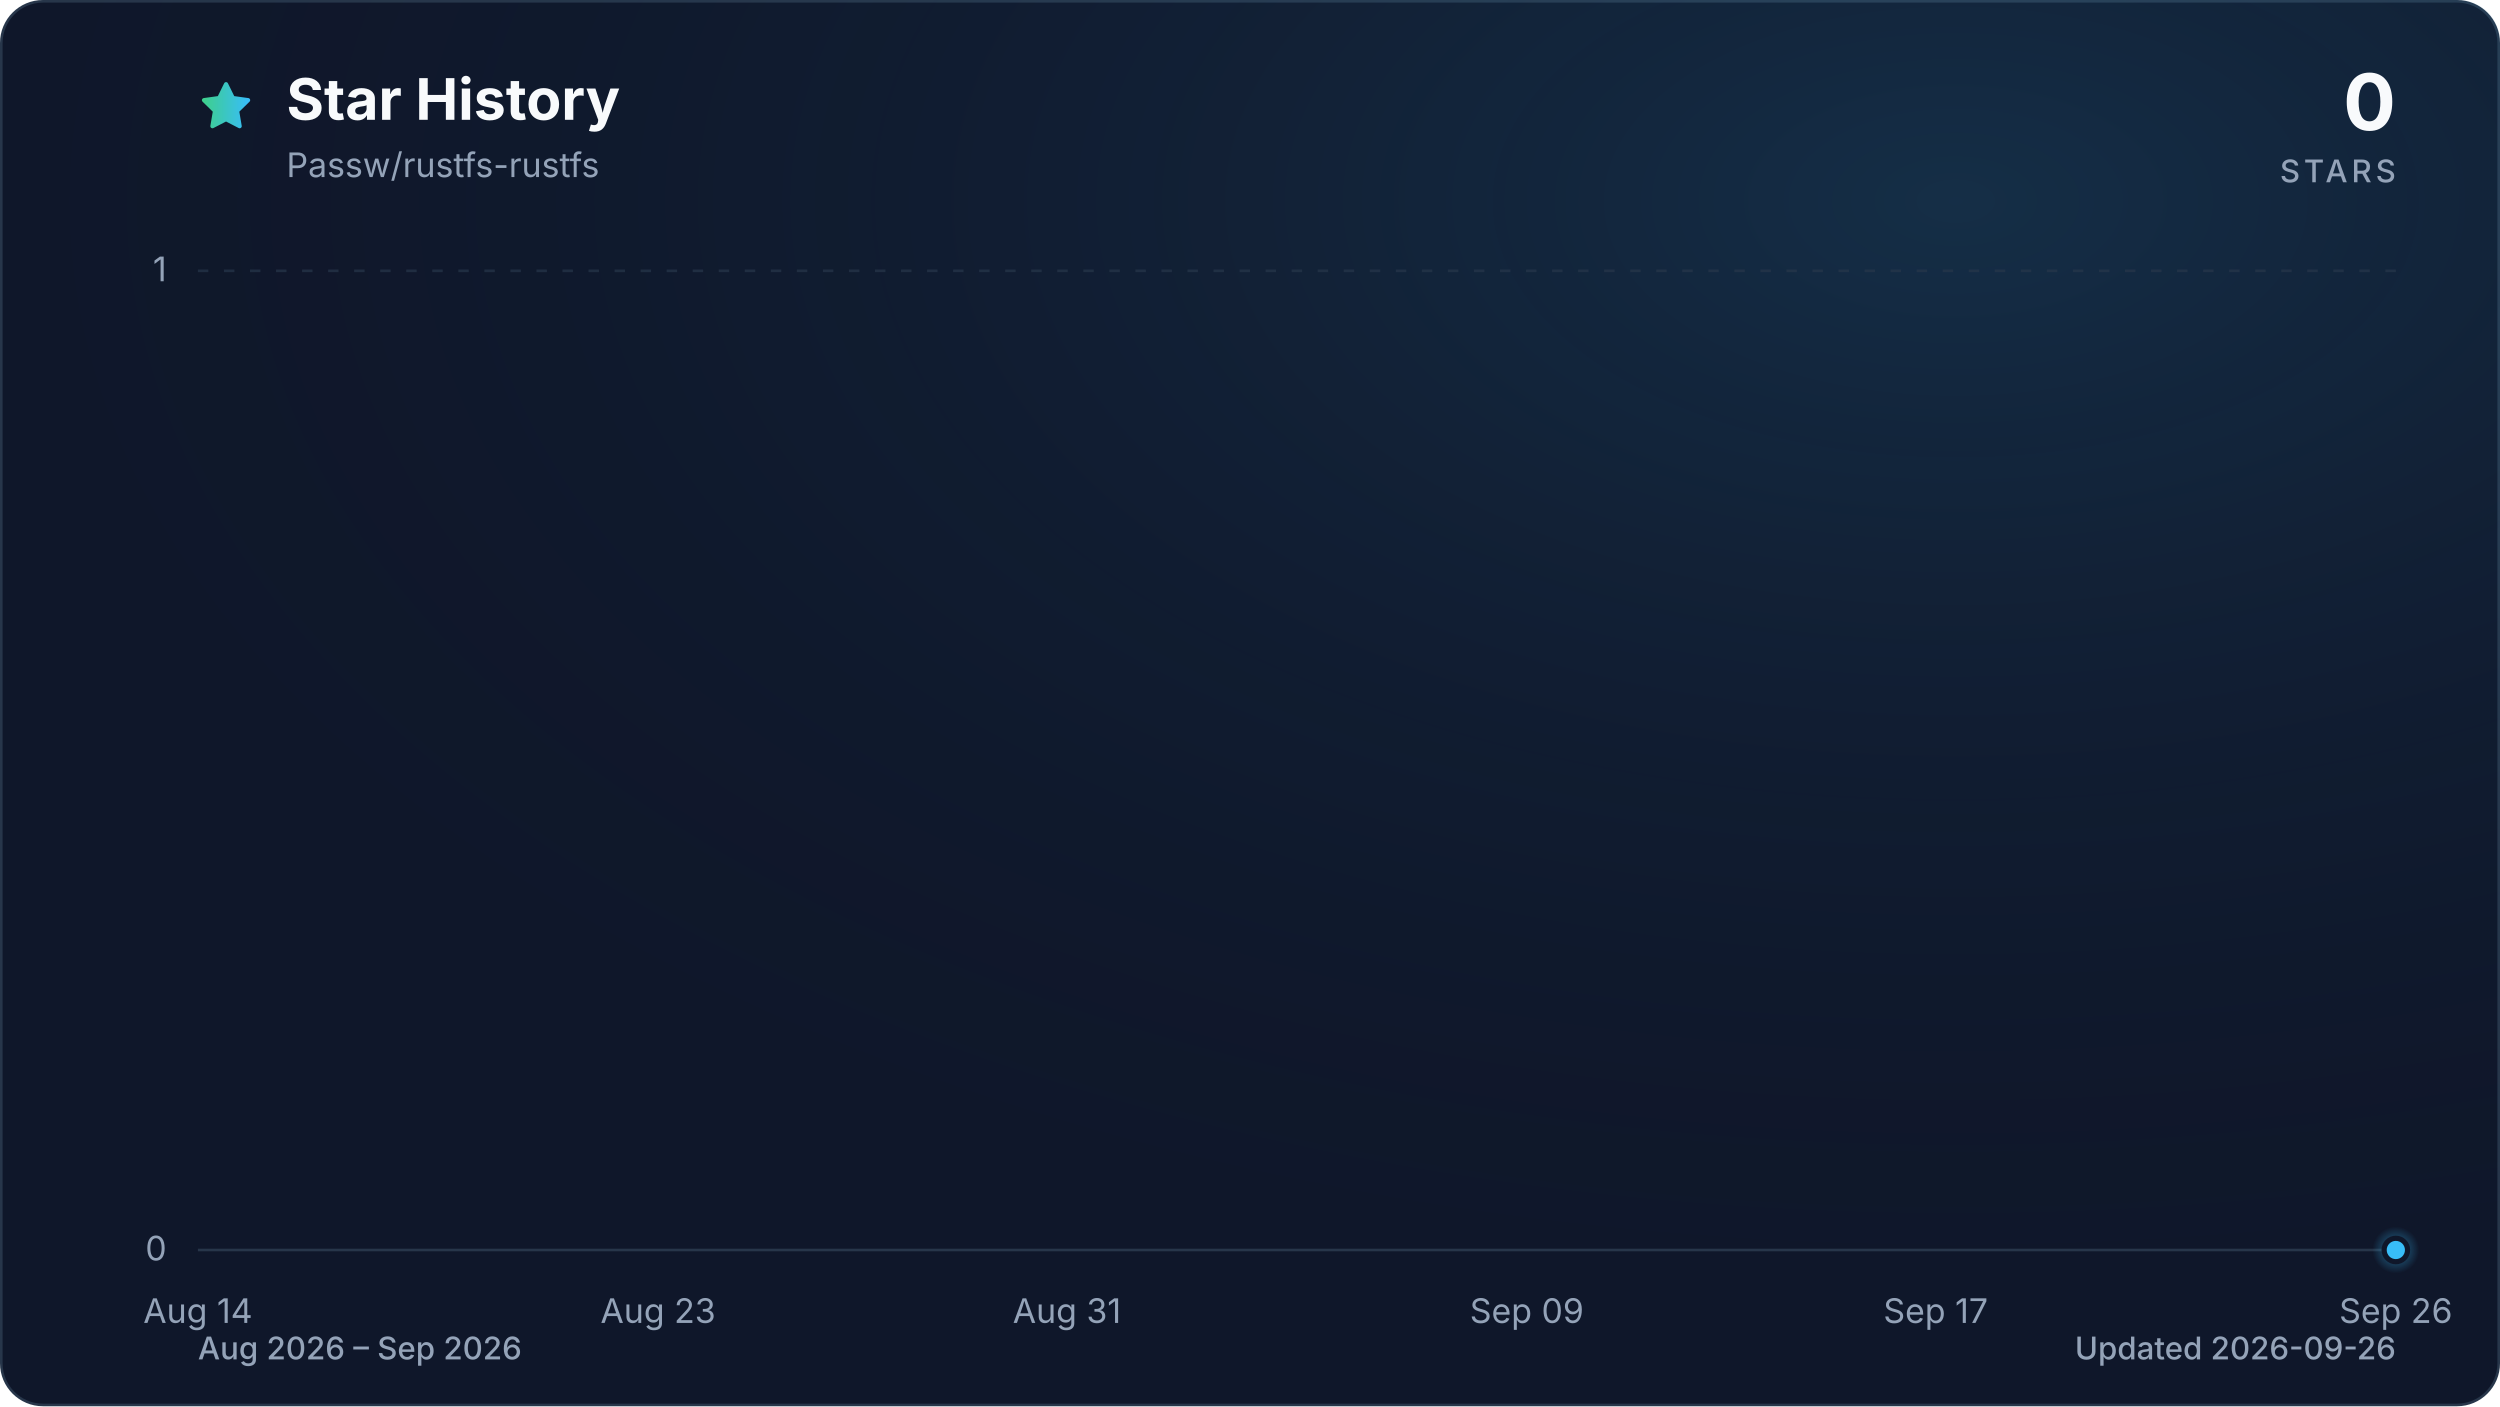
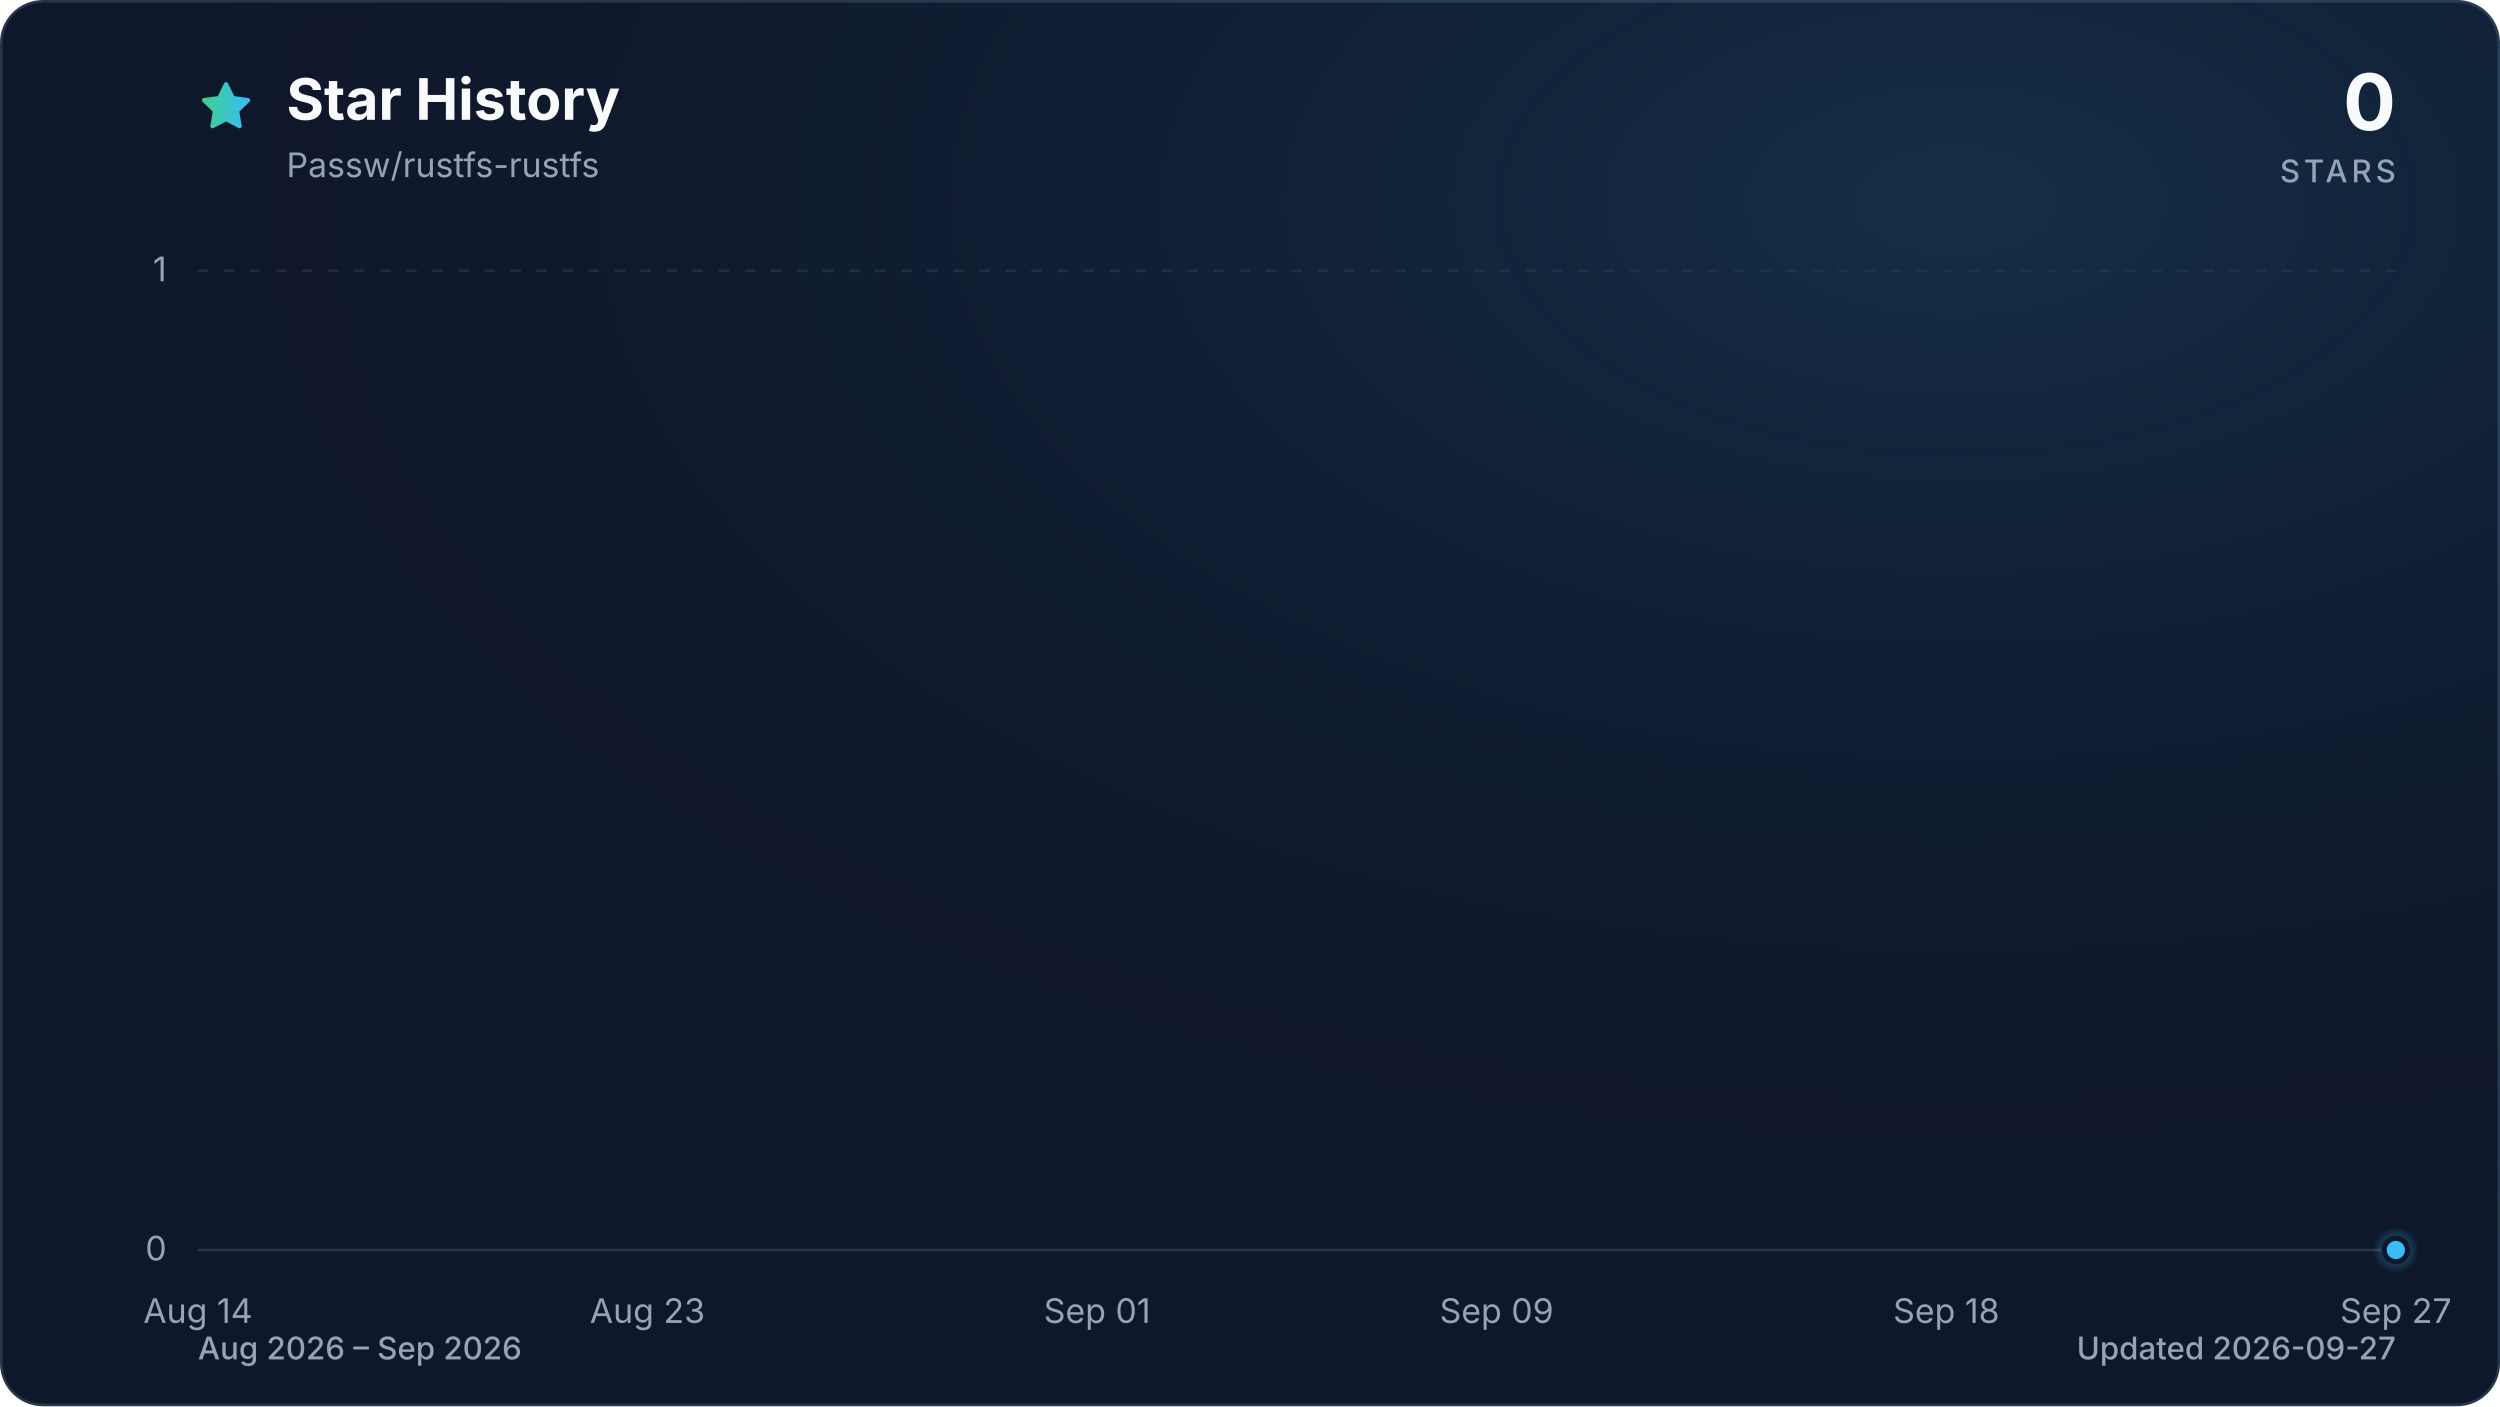
<svg xmlns="http://www.w3.org/2000/svg" viewBox="0 0 960 540" role="img" aria-labelledby="title description" data-style="gradient" data-variant="glow" data-animated="true">
  <defs>
    <linearGradient id="trend" x1="0" y1="0" x2="1" y2="0">
      <stop offset="0%" stop-color="#3ecf8e" />
      <stop offset="100%" stop-color="#38bdf8" />
    </linearGradient>
    <linearGradient id="area" x1="0" y1="0" x2="0" y2="1">
      <stop offset="0%" stop-color="#3ecf8e" stop-opacity="0.30" />
      <stop offset="55%" stop-color="#38bdf8" stop-opacity="0.10" />
      <stop offset="100%" stop-color="#38bdf8" stop-opacity="0.01" />
    </linearGradient>
    <radialGradient id="marker-halo" cx="50%" cy="50%" r="50%">
      <stop offset="0%" stop-color="#38bdf8" stop-opacity="0.55" />
      <stop offset="100%" stop-color="#38bdf8" stop-opacity="0" />
    </radialGradient>
    <radialGradient id="surface-glow" cx="78%" cy="14%" r="80%">
      <stop offset="0%" stop-color="#38bdf8" stop-opacity="0.14" />
      <stop offset="100%" stop-color="#0f172a" stop-opacity="0" />
    </radialGradient>
    <filter id="trend-glow" x="-20%" y="-20%" width="140%" height="140%">
      <feGaussianBlur stdDeviation="7" />
    </filter>
  </defs>
  <style>
.trend-enter{transform-box:fill-box;transform-origin:center;animation:trend-enter 520ms cubic-bezier(0.16,1,0.3,1)}
.marker-enter{transform-box:fill-box;transform-origin:center;animation:marker-enter 320ms cubic-bezier(0.16,1,0.3,1) 200ms both}
.marker-pulse{transform-box:fill-box;transform-origin:center;animation:marker-pulse 2.6s ease-out infinite}
@keyframes trend-enter{from{opacity:.35;transform:translateY(10px)}to{opacity:1;transform:translateY(0)}}
@keyframes marker-enter{from{opacity:0;transform:scale(.4)}to{opacity:1;transform:scale(1)}}
@keyframes marker-pulse{0%{opacity:.5;transform:scale(.7)}70%,100%{opacity:0;transform:scale(2.1)}}
@media (prefers-reduced-motion:reduce){.trend-enter,.marker-enter,.marker-pulse{animation:none!important}}
@media (prefers-reduced-motion:reduce){.marker-pulse{opacity:0}}
</style>
  <rect x="0.5" y="0.5" width="959" height="539" fill="#0f172a" stroke="#27364a" stroke-width="1" rx="16" />
  <rect width="960" height="540" fill="url(#surface-glow)" rx="16" />
  <path d="M12 2.6l2.9 5.9 6.5.9-4.7 4.6 1.1 6.5-5.8-3-5.8 3 1.1-6.5-4.7-4.6 6.5-.9L12 2.6Z" transform="translate(76 30) scale(.9)" fill="url(#trend)" stroke="url(#trend)" stroke-width="1.8" stroke-linejoin="round" aria-hidden="true" />
  <text x="110" y="46" fill="#f8fafc" font-family="ui-sans-serif, system-ui, -apple-system, BlinkMacSystemFont, 'Segoe UI', sans-serif" font-size="22" font-weight="700">Star History</text>
  <text x="110" y="68" fill="#94a3b8" font-family="ui-sans-serif, system-ui, -apple-system, BlinkMacSystemFont, 'Segoe UI', sans-serif" font-size="13">Passw/rustfs-rustfs</text>
  <text x="920" y="50" fill="#f8fafc" font-family="ui-sans-serif, system-ui, -apple-system, BlinkMacSystemFont, 'Segoe UI', sans-serif" font-size="30" font-weight="700" text-anchor="end">0</text>
  <text x="920" y="70" fill="#94a3b8" font-family="ui-sans-serif, system-ui, -apple-system, BlinkMacSystemFont, 'Segoe UI', sans-serif" font-size="12" font-weight="500" letter-spacing="1.5" text-anchor="end">STARS</text>
  <line x1="76" y1="480.0" x2="920" y2="480.0" stroke="#27364a" stroke-width="1" stroke-dasharray="0" opacity="1" />
  <text x="64" y="484.0" fill="#94a3b8" font-family="ui-sans-serif, system-ui, -apple-system, BlinkMacSystemFont, 'Segoe UI', sans-serif" font-size="13" text-anchor="end">0</text>
  <line x1="76" y1="104.0" x2="920" y2="104.0" stroke="#27364a" stroke-width="1" stroke-dasharray="4 6" opacity="0.7" />
  <text x="64" y="108.0" fill="#94a3b8" font-family="ui-sans-serif, system-ui, -apple-system, BlinkMacSystemFont, 'Segoe UI', sans-serif" font-size="13" text-anchor="end">1</text>
  <text x="76.0" y="508" fill="#94a3b8" font-family="ui-sans-serif, system-ui, -apple-system, BlinkMacSystemFont, 'Segoe UI', sans-serif" font-size="13" text-anchor="middle">Aug 14</text>
-   <text x="252.7" y="508" fill="#94a3b8" font-family="ui-sans-serif, system-ui, -apple-system, BlinkMacSystemFont, 'Segoe UI', sans-serif" font-size="13" text-anchor="middle">Aug 23</text>
-   <text x="409.7" y="508" fill="#94a3b8" font-family="ui-sans-serif, system-ui, -apple-system, BlinkMacSystemFont, 'Segoe UI', sans-serif" font-size="13" text-anchor="middle">Aug 31</text>
-   <text x="586.3" y="508" fill="#94a3b8" font-family="ui-sans-serif, system-ui, -apple-system, BlinkMacSystemFont, 'Segoe UI', sans-serif" font-size="13" text-anchor="middle">Sep 09</text>
-   <text x="743.3" y="508" fill="#94a3b8" font-family="ui-sans-serif, system-ui, -apple-system, BlinkMacSystemFont, 'Segoe UI', sans-serif" font-size="13" text-anchor="middle">Sep 17</text>
-   <text x="920.0" y="508" fill="#94a3b8" font-family="ui-sans-serif, system-ui, -apple-system, BlinkMacSystemFont, 'Segoe UI', sans-serif" font-size="13" text-anchor="middle">Sep 26</text>
+   <text x="248.6" y="508" fill="#94a3b8" font-family="ui-sans-serif, system-ui, -apple-system, BlinkMacSystemFont, 'Segoe UI', sans-serif" font-size="13" text-anchor="middle">Aug 23</text>
+   <text x="421.3" y="508" fill="#94a3b8" font-family="ui-sans-serif, system-ui, -apple-system, BlinkMacSystemFont, 'Segoe UI', sans-serif" font-size="13" text-anchor="middle">Sep 01</text>
+   <text x="574.7" y="508" fill="#94a3b8" font-family="ui-sans-serif, system-ui, -apple-system, BlinkMacSystemFont, 'Segoe UI', sans-serif" font-size="13" text-anchor="middle">Sep 09</text>
+   <text x="747.4" y="508" fill="#94a3b8" font-family="ui-sans-serif, system-ui, -apple-system, BlinkMacSystemFont, 'Segoe UI', sans-serif" font-size="13" text-anchor="middle">Sep 18</text>
+   <text x="920.0" y="508" fill="#94a3b8" font-family="ui-sans-serif, system-ui, -apple-system, BlinkMacSystemFont, 'Segoe UI', sans-serif" font-size="13" text-anchor="middle">Sep 27</text>
  <g class="trend-enter">
-     <path d="M 76.0 480.0 C 82.5 480.0, 89.1 480.0, 95.6 480.0 C 102.2 480.0, 108.7 480.0, 115.3 480.0 C 121.8 480.0, 128.3 480.0, 134.9 480.0 C 141.4 480.0, 148.0 480.0, 154.5 480.0 C 161.1 480.0, 167.6 480.0, 174.1 480.0 C 180.7 480.0, 187.2 480.0, 193.8 480.0 C 200.3 480.0, 206.9 480.0, 213.4 480.0 C 219.9 480.0, 226.5 480.0, 233.0 480.0 C 239.6 480.0, 246.1 480.0, 252.7 480.0 C 259.2 480.0, 265.7 480.0, 272.3 480.0 C 278.8 480.0, 285.4 480.0, 291.9 480.0 C 298.4 480.0, 305.0 480.0, 311.5 480.0 C 318.1 480.0, 324.6 480.0, 331.2 480.0 C 337.7 480.0, 344.2 480.0, 350.8 480.0 C 357.3 480.0, 363.9 480.0, 370.4 480.0 C 377.0 480.0, 383.5 480.0, 390.0 480.0 C 396.6 480.0, 403.1 480.0, 409.7 480.0 C 416.2 480.0, 422.8 480.0, 429.3 480.0 C 435.8 480.0, 442.4 480.0, 448.9 480.0 C 455.5 480.0, 462.0 480.0, 468.6 480.0 C 475.1 480.0, 481.6 480.0, 488.2 480.0 C 494.7 480.0, 501.3 480.0, 507.8 480.0 C 514.4 480.0, 520.9 480.0, 527.4 480.0 C 534.0 480.0, 540.5 480.0, 547.1 480.0 C 553.6 480.0, 560.2 480.0, 566.7 480.0 C 573.2 480.0, 579.8 480.0, 586.3 480.0 C 592.9 480.0, 599.4 480.0, 606.0 480.0 C 612.5 480.0, 619.0 480.0, 625.6 480.0 C 632.1 480.0, 638.7 480.0, 645.2 480.0 C 651.8 480.0, 658.3 480.0, 664.8 480.0 C 671.4 480.0, 677.9 480.0, 684.5 480.0 C 691.0 480.0, 697.6 480.0, 704.1 480.0 C 710.6 480.0, 717.2 480.0, 723.7 480.0 C 730.3 480.0, 736.8 480.0, 743.3 480.0 C 749.9 480.0, 756.4 480.0, 763.0 480.0 C 769.5 480.0, 776.1 480.0, 782.6 480.0 C 789.1 480.0, 795.7 480.0, 802.2 480.0 C 808.8 480.0, 815.3 480.0, 821.9 480.0 C 828.4 480.0, 834.9 480.0, 841.5 480.0 C 848.0 480.0, 854.6 480.0, 861.1 480.0 C 867.7 480.0, 874.2 480.0, 880.7 480.0 C 887.3 480.0, 893.8 480.0, 900.4 480.0 C 906.9 480.0, 913.5 480.0, 920.0 480.0 L 920.0 480.0 L 76.0 480.0 Z" fill="url(#area)" />
-     <path d="M 76.0 480.0 C 82.5 480.0, 89.1 480.0, 95.6 480.0 C 102.2 480.0, 108.7 480.0, 115.3 480.0 C 121.8 480.0, 128.3 480.0, 134.9 480.0 C 141.4 480.0, 148.0 480.0, 154.5 480.0 C 161.1 480.0, 167.6 480.0, 174.1 480.0 C 180.7 480.0, 187.2 480.0, 193.8 480.0 C 200.3 480.0, 206.9 480.0, 213.4 480.0 C 219.9 480.0, 226.5 480.0, 233.0 480.0 C 239.6 480.0, 246.1 480.0, 252.7 480.0 C 259.2 480.0, 265.7 480.0, 272.3 480.0 C 278.8 480.0, 285.4 480.0, 291.9 480.0 C 298.4 480.0, 305.0 480.0, 311.5 480.0 C 318.1 480.0, 324.6 480.0, 331.2 480.0 C 337.7 480.0, 344.2 480.0, 350.8 480.0 C 357.3 480.0, 363.9 480.0, 370.4 480.0 C 377.0 480.0, 383.5 480.0, 390.0 480.0 C 396.6 480.0, 403.1 480.0, 409.7 480.0 C 416.2 480.0, 422.8 480.0, 429.3 480.0 C 435.8 480.0, 442.4 480.0, 448.9 480.0 C 455.5 480.0, 462.0 480.0, 468.6 480.0 C 475.1 480.0, 481.6 480.0, 488.2 480.0 C 494.7 480.0, 501.3 480.0, 507.8 480.0 C 514.4 480.0, 520.9 480.0, 527.4 480.0 C 534.0 480.0, 540.5 480.0, 547.1 480.0 C 553.6 480.0, 560.2 480.0, 566.7 480.0 C 573.2 480.0, 579.8 480.0, 586.3 480.0 C 592.9 480.0, 599.4 480.0, 606.0 480.0 C 612.5 480.0, 619.0 480.0, 625.6 480.0 C 632.1 480.0, 638.7 480.0, 645.2 480.0 C 651.8 480.0, 658.3 480.0, 664.8 480.0 C 671.4 480.0, 677.9 480.0, 684.5 480.0 C 691.0 480.0, 697.6 480.0, 704.1 480.0 C 710.6 480.0, 717.2 480.0, 723.7 480.0 C 730.3 480.0, 736.8 480.0, 743.3 480.0 C 749.9 480.0, 756.4 480.0, 763.0 480.0 C 769.5 480.0, 776.1 480.0, 782.6 480.0 C 789.1 480.0, 795.7 480.0, 802.2 480.0 C 808.8 480.0, 815.3 480.0, 821.9 480.0 C 828.4 480.0, 834.9 480.0, 841.5 480.0 C 848.0 480.0, 854.6 480.0, 861.1 480.0 C 867.7 480.0, 874.2 480.0, 880.7 480.0 C 887.3 480.0, 893.8 480.0, 900.4 480.0 C 906.9 480.0, 913.5 480.0, 920.0 480.0" fill="none" stroke="url(#trend)" stroke-width="12" stroke-linecap="round" stroke-linejoin="round" opacity="0.16" filter="url(#trend-glow)" />
-     <path d="M 76.0 480.0 C 82.5 480.0, 89.1 480.0, 95.6 480.0 C 102.2 480.0, 108.7 480.0, 115.3 480.0 C 121.8 480.0, 128.3 480.0, 134.9 480.0 C 141.4 480.0, 148.0 480.0, 154.5 480.0 C 161.1 480.0, 167.6 480.0, 174.1 480.0 C 180.7 480.0, 187.2 480.0, 193.8 480.0 C 200.3 480.0, 206.9 480.0, 213.4 480.0 C 219.9 480.0, 226.5 480.0, 233.0 480.0 C 239.6 480.0, 246.1 480.0, 252.7 480.0 C 259.2 480.0, 265.7 480.0, 272.3 480.0 C 278.8 480.0, 285.4 480.0, 291.9 480.0 C 298.4 480.0, 305.0 480.0, 311.5 480.0 C 318.1 480.0, 324.6 480.0, 331.2 480.0 C 337.7 480.0, 344.2 480.0, 350.8 480.0 C 357.3 480.0, 363.9 480.0, 370.4 480.0 C 377.0 480.0, 383.5 480.0, 390.0 480.0 C 396.6 480.0, 403.1 480.0, 409.7 480.0 C 416.2 480.0, 422.8 480.0, 429.3 480.0 C 435.8 480.0, 442.4 480.0, 448.9 480.0 C 455.5 480.0, 462.0 480.0, 468.6 480.0 C 475.1 480.0, 481.6 480.0, 488.2 480.0 C 494.7 480.0, 501.3 480.0, 507.8 480.0 C 514.4 480.0, 520.9 480.0, 527.4 480.0 C 534.0 480.0, 540.5 480.0, 547.1 480.0 C 553.6 480.0, 560.2 480.0, 566.7 480.0 C 573.2 480.0, 579.8 480.0, 586.3 480.0 C 592.9 480.0, 599.4 480.0, 606.0 480.0 C 612.5 480.0, 619.0 480.0, 625.6 480.0 C 632.1 480.0, 638.7 480.0, 645.2 480.0 C 651.8 480.0, 658.3 480.0, 664.8 480.0 C 671.4 480.0, 677.9 480.0, 684.5 480.0 C 691.0 480.0, 697.6 480.0, 704.1 480.0 C 710.6 480.0, 717.2 480.0, 723.7 480.0 C 730.3 480.0, 736.8 480.0, 743.3 480.0 C 749.9 480.0, 756.4 480.0, 763.0 480.0 C 769.5 480.0, 776.1 480.0, 782.6 480.0 C 789.1 480.0, 795.7 480.0, 802.2 480.0 C 808.8 480.0, 815.3 480.0, 821.9 480.0 C 828.4 480.0, 834.9 480.0, 841.5 480.0 C 848.0 480.0, 854.6 480.0, 861.1 480.0 C 867.7 480.0, 874.2 480.0, 880.7 480.0 C 887.3 480.0, 893.8 480.0, 900.4 480.0 C 906.9 480.0, 913.5 480.0, 920.0 480.0" fill="none" stroke="url(#trend)" stroke-width="3" stroke-linecap="round" stroke-linejoin="round" />
+     <path d="M 76.0 480.0 C 82.4 480.0, 88.8 480.0, 95.2 480.0 C 101.6 480.0, 108.0 480.0, 114.4 480.0 C 120.8 480.0, 127.2 480.0, 133.5 480.0 C 139.9 480.0, 146.3 480.0, 152.7 480.0 C 159.1 480.0, 165.5 480.0, 171.9 480.0 C 178.3 480.0, 184.7 480.0, 191.1 480.0 C 197.5 480.0, 203.9 480.0, 210.3 480.0 C 216.7 480.0, 223.1 480.0, 229.5 480.0 C 235.8 480.0, 242.2 480.0, 248.6 480.0 C 255.0 480.0, 261.4 480.0, 267.8 480.0 C 274.2 480.0, 280.6 480.0, 287.0 480.0 C 293.4 480.0, 299.8 480.0, 306.2 480.0 C 312.6 480.0, 319.0 480.0, 325.4 480.0 C 331.8 480.0, 338.2 480.0, 344.5 480.0 C 350.9 480.0, 357.3 480.0, 363.7 480.0 C 370.1 480.0, 376.5 480.0, 382.9 480.0 C 389.3 480.0, 395.7 480.0, 402.1 480.0 C 408.5 480.0, 414.9 480.0, 421.3 480.0 C 427.7 480.0, 434.1 480.0, 440.5 480.0 C 446.8 480.0, 453.2 480.0, 459.6 480.0 C 466.0 480.0, 472.4 480.0, 478.8 480.0 C 485.2 480.0, 491.6 480.0, 498.0 480.0 C 504.4 480.0, 510.8 480.0, 517.2 480.0 C 523.6 480.0, 530.0 480.0, 536.4 480.0 C 542.8 480.0, 549.2 480.0, 555.5 480.0 C 561.9 480.0, 568.3 480.0, 574.7 480.0 C 581.1 480.0, 587.5 480.0, 593.9 480.0 C 600.3 480.0, 606.7 480.0, 613.1 480.0 C 619.5 480.0, 625.9 480.0, 632.3 480.0 C 638.7 480.0, 645.1 480.0, 651.5 480.0 C 657.8 480.0, 664.2 480.0, 670.6 480.0 C 677.0 480.0, 683.4 480.0, 689.8 480.0 C 696.2 480.0, 702.6 480.0, 709.0 480.0 C 715.4 480.0, 721.8 480.0, 728.2 480.0 C 734.6 480.0, 741.0 480.0, 747.4 480.0 C 753.8 480.0, 760.2 480.0, 766.5 480.0 C 772.9 480.0, 779.3 480.0, 785.7 480.0 C 792.1 480.0, 798.5 480.0, 804.9 480.0 C 811.3 480.0, 817.7 480.0, 824.1 480.0 C 830.5 480.0, 836.9 480.0, 843.3 480.0 C 849.7 480.0, 856.1 480.0, 862.5 480.0 C 868.8 480.0, 875.2 480.0, 881.6 480.0 C 888.0 480.0, 894.4 480.0, 900.8 480.0 C 907.2 480.0, 913.6 480.0, 920.0 480.0 L 920.0 480.0 L 76.0 480.0 Z" fill="url(#area)" />
+     <path d="M 76.0 480.0 C 82.4 480.0, 88.8 480.0, 95.2 480.0 C 101.6 480.0, 108.0 480.0, 114.4 480.0 C 120.8 480.0, 127.2 480.0, 133.5 480.0 C 139.9 480.0, 146.3 480.0, 152.7 480.0 C 159.1 480.0, 165.5 480.0, 171.9 480.0 C 178.3 480.0, 184.7 480.0, 191.1 480.0 C 197.5 480.0, 203.9 480.0, 210.3 480.0 C 216.7 480.0, 223.1 480.0, 229.5 480.0 C 235.8 480.0, 242.2 480.0, 248.6 480.0 C 255.0 480.0, 261.4 480.0, 267.8 480.0 C 274.2 480.0, 280.6 480.0, 287.0 480.0 C 293.4 480.0, 299.8 480.0, 306.2 480.0 C 312.6 480.0, 319.0 480.0, 325.4 480.0 C 331.8 480.0, 338.2 480.0, 344.5 480.0 C 350.9 480.0, 357.3 480.0, 363.7 480.0 C 370.1 480.0, 376.5 480.0, 382.9 480.0 C 389.3 480.0, 395.7 480.0, 402.1 480.0 C 408.5 480.0, 414.9 480.0, 421.3 480.0 C 427.7 480.0, 434.1 480.0, 440.5 480.0 C 446.8 480.0, 453.2 480.0, 459.6 480.0 C 466.0 480.0, 472.4 480.0, 478.8 480.0 C 485.2 480.0, 491.6 480.0, 498.0 480.0 C 504.4 480.0, 510.8 480.0, 517.2 480.0 C 523.6 480.0, 530.0 480.0, 536.4 480.0 C 542.8 480.0, 549.2 480.0, 555.5 480.0 C 561.9 480.0, 568.3 480.0, 574.7 480.0 C 581.1 480.0, 587.5 480.0, 593.9 480.0 C 600.3 480.0, 606.7 480.0, 613.1 480.0 C 619.5 480.0, 625.9 480.0, 632.3 480.0 C 638.7 480.0, 645.1 480.0, 651.5 480.0 C 657.8 480.0, 664.2 480.0, 670.6 480.0 C 677.0 480.0, 683.4 480.0, 689.8 480.0 C 696.2 480.0, 702.6 480.0, 709.0 480.0 C 715.4 480.0, 721.8 480.0, 728.2 480.0 C 734.6 480.0, 741.0 480.0, 747.4 480.0 C 753.8 480.0, 760.2 480.0, 766.5 480.0 C 772.9 480.0, 779.3 480.0, 785.7 480.0 C 792.1 480.0, 798.5 480.0, 804.9 480.0 C 811.3 480.0, 817.7 480.0, 824.1 480.0 C 830.5 480.0, 836.9 480.0, 843.3 480.0 C 849.7 480.0, 856.1 480.0, 862.5 480.0 C 868.8 480.0, 875.2 480.0, 881.6 480.0 C 888.0 480.0, 894.4 480.0, 900.8 480.0 C 907.2 480.0, 913.6 480.0, 920.0 480.0" fill="none" stroke="url(#trend)" stroke-width="12" stroke-linecap="round" stroke-linejoin="round" opacity="0.16" filter="url(#trend-glow)" />
+     <path d="M 76.0 480.0 C 82.4 480.0, 88.8 480.0, 95.2 480.0 C 101.6 480.0, 108.0 480.0, 114.4 480.0 C 120.8 480.0, 127.2 480.0, 133.5 480.0 C 139.9 480.0, 146.3 480.0, 152.7 480.0 C 159.1 480.0, 165.5 480.0, 171.9 480.0 C 178.3 480.0, 184.7 480.0, 191.1 480.0 C 197.5 480.0, 203.9 480.0, 210.3 480.0 C 216.7 480.0, 223.1 480.0, 229.5 480.0 C 235.8 480.0, 242.2 480.0, 248.6 480.0 C 255.0 480.0, 261.4 480.0, 267.8 480.0 C 274.2 480.0, 280.6 480.0, 287.0 480.0 C 293.4 480.0, 299.8 480.0, 306.2 480.0 C 312.6 480.0, 319.0 480.0, 325.4 480.0 C 331.8 480.0, 338.2 480.0, 344.5 480.0 C 350.9 480.0, 357.3 480.0, 363.7 480.0 C 370.1 480.0, 376.5 480.0, 382.9 480.0 C 389.3 480.0, 395.7 480.0, 402.1 480.0 C 408.5 480.0, 414.9 480.0, 421.3 480.0 C 427.7 480.0, 434.1 480.0, 440.5 480.0 C 446.8 480.0, 453.2 480.0, 459.6 480.0 C 466.0 480.0, 472.4 480.0, 478.8 480.0 C 485.2 480.0, 491.6 480.0, 498.0 480.0 C 504.4 480.0, 510.8 480.0, 517.2 480.0 C 523.6 480.0, 530.0 480.0, 536.4 480.0 C 542.8 480.0, 549.2 480.0, 555.5 480.0 C 561.9 480.0, 568.3 480.0, 574.7 480.0 C 581.1 480.0, 587.5 480.0, 593.9 480.0 C 600.3 480.0, 606.7 480.0, 613.1 480.0 C 619.5 480.0, 625.9 480.0, 632.3 480.0 C 638.7 480.0, 645.1 480.0, 651.5 480.0 C 657.8 480.0, 664.2 480.0, 670.6 480.0 C 677.0 480.0, 683.4 480.0, 689.8 480.0 C 696.2 480.0, 702.6 480.0, 709.0 480.0 C 715.4 480.0, 721.8 480.0, 728.2 480.0 C 734.6 480.0, 741.0 480.0, 747.4 480.0 C 753.8 480.0, 760.2 480.0, 766.5 480.0 C 772.9 480.0, 779.3 480.0, 785.7 480.0 C 792.1 480.0, 798.5 480.0, 804.9 480.0 C 811.3 480.0, 817.7 480.0, 824.1 480.0 C 830.5 480.0, 836.9 480.0, 843.3 480.0 C 849.7 480.0, 856.1 480.0, 862.5 480.0 C 868.8 480.0, 875.2 480.0, 881.6 480.0 C 888.0 480.0, 894.4 480.0, 900.8 480.0 C 907.2 480.0, 913.6 480.0, 920.0 480.0" fill="none" stroke="url(#trend)" stroke-width="3" stroke-linecap="round" stroke-linejoin="round" />
  </g>
  <g class="marker-enter">
    <circle class="marker-pulse" cx="920.0" cy="480.0" r="9" fill="url(#marker-halo)" />
    <circle cx="920.0" cy="480.0" r="4.5" fill="#38bdf8" stroke="#0f172a" stroke-width="2" />
  </g>
  <text x="76" y="522" fill="#94a3b8" font-family="ui-sans-serif, system-ui, -apple-system, BlinkMacSystemFont, 'Segoe UI', sans-serif" font-size="12" font-weight="500">Aug 2026 – Sep 2026</text>
-   <text x="920" y="522" fill="#94a3b8" font-family="ui-sans-serif, system-ui, -apple-system, BlinkMacSystemFont, 'Segoe UI', sans-serif" font-size="12" font-weight="500" text-anchor="end">Updated 2026-09-26</text>
+   <text x="920" y="522" fill="#94a3b8" font-family="ui-sans-serif, system-ui, -apple-system, BlinkMacSystemFont, 'Segoe UI', sans-serif" font-size="12" font-weight="500" text-anchor="end">Updated 2026-09-27</text>
</svg>
